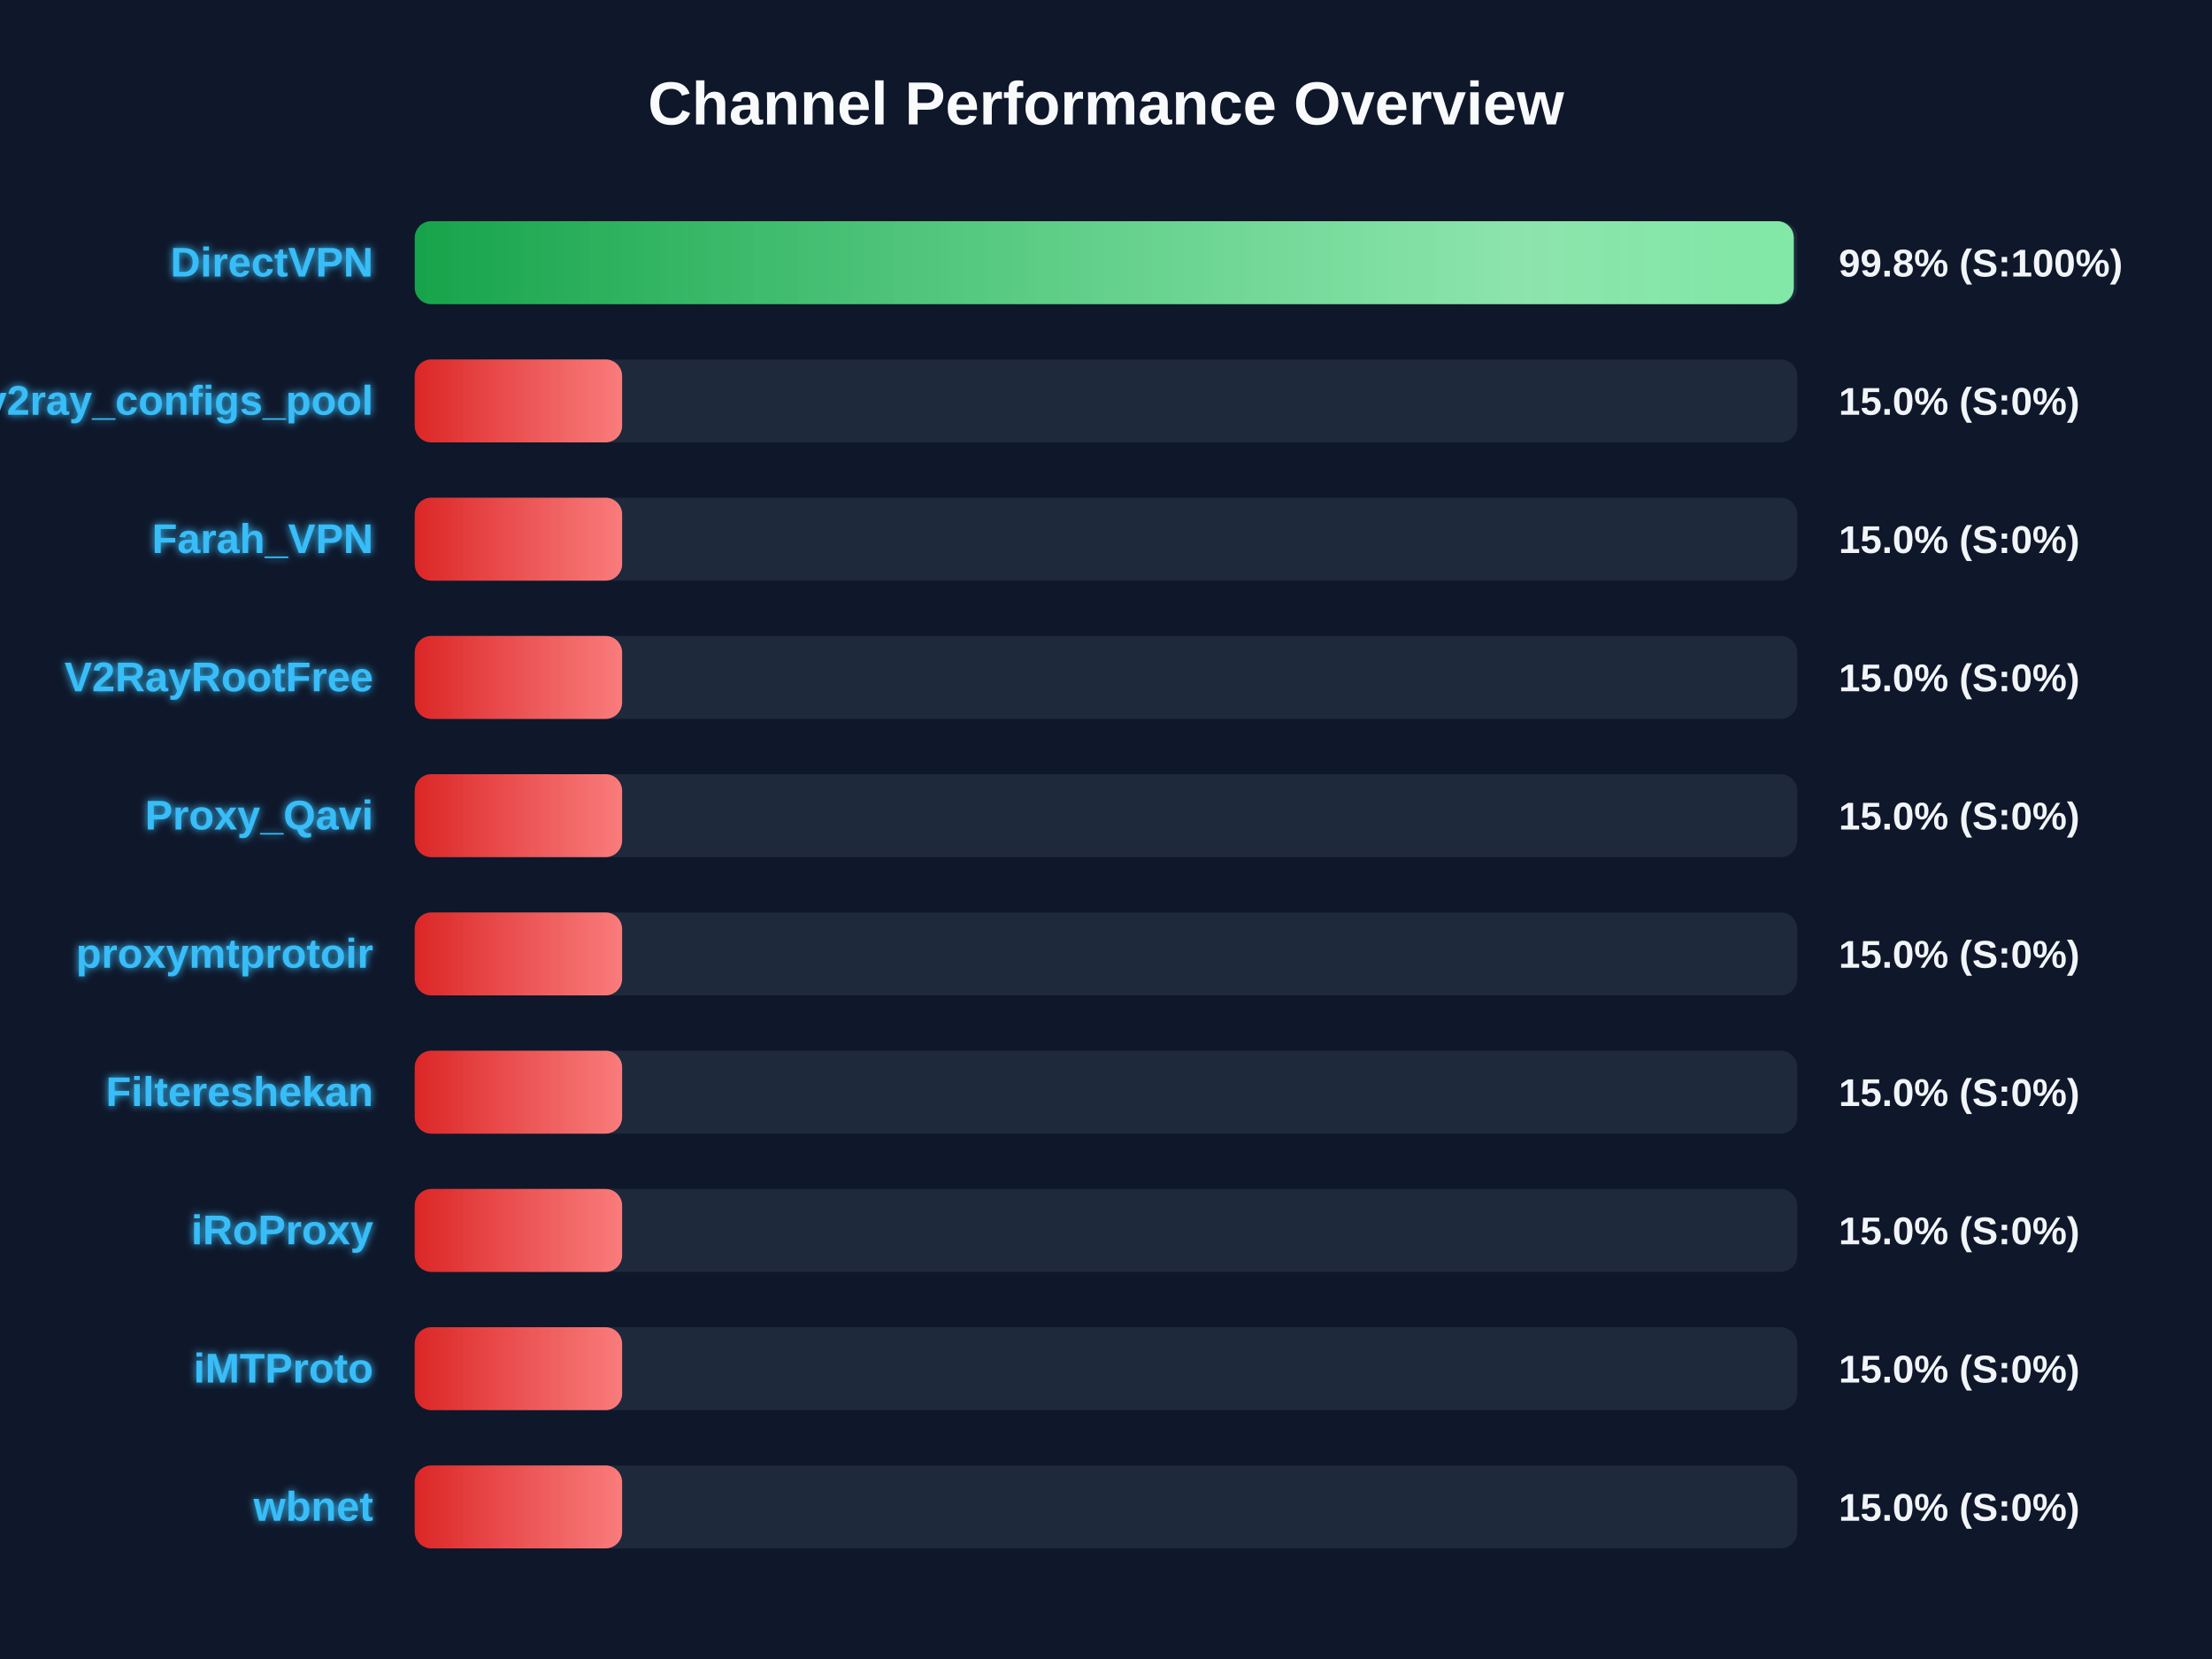
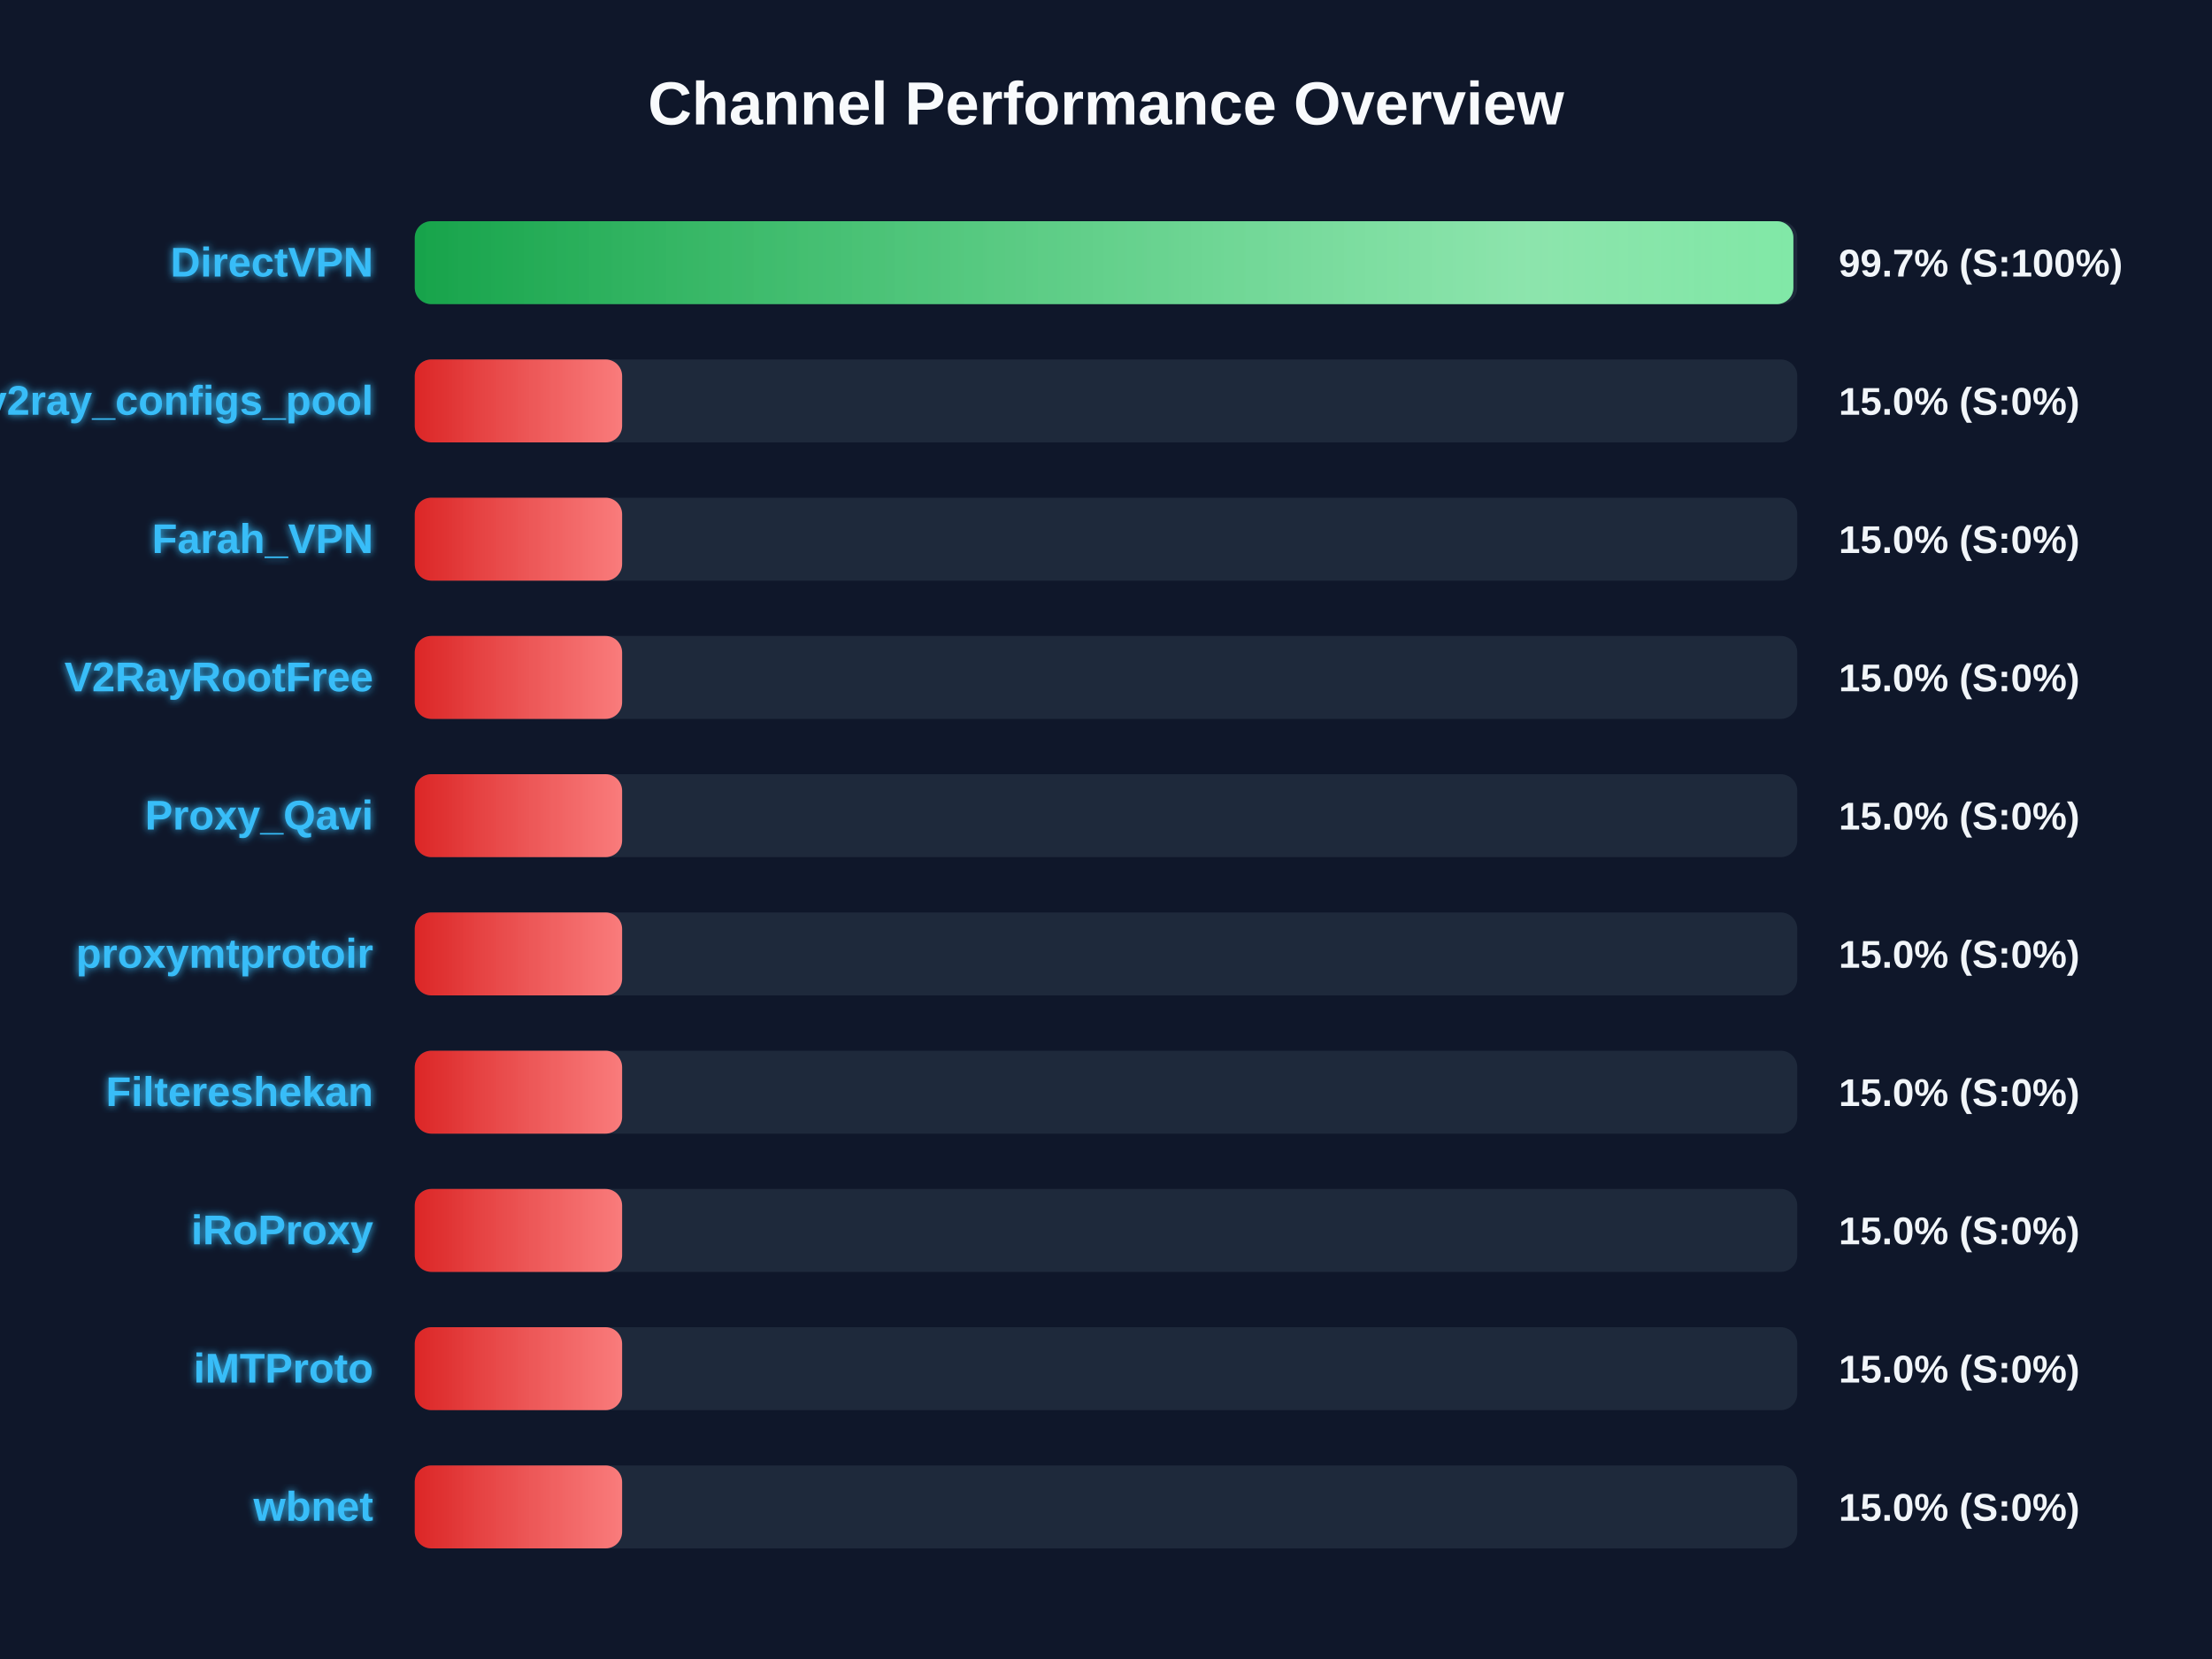
<svg xmlns="http://www.w3.org/2000/svg" width="800" height="600" version="1.1">
  <defs>
    <linearGradient id="grad-green" x1="0%" y1="0%" x2="100%" y2="0%">
      <stop offset="0%" stop-color="#16a34a" />
      <stop offset="100%" stop-color="#4ade80" />
    </linearGradient>
    <linearGradient id="grad-yellow" x1="0%" y1="0%" x2="100%" y2="0%">
      <stop offset="0%" stop-color="#ca8a04" />
      <stop offset="100%" stop-color="#fde047" />
    </linearGradient>
    <linearGradient id="grad-red" x1="0%" y1="0%" x2="100%" y2="0%">
      <stop offset="0%" stop-color="#dc2626" />
      <stop offset="100%" stop-color="#f87171" />
    </linearGradient>
    <linearGradient id="shimmer" x1="0%" y1="0%" x2="100%" y2="0%">
      <stop offset="0%" stop-color="rgba(255,255,255,0)" />
      <stop offset="50%" stop-color="rgba(255,255,255,0.4)" />
      <stop offset="100%" stop-color="rgba(255,255,255,0)" />
    </linearGradient>
    <filter id="glow" x="-20%" y="-20%" width="140%" height="140%">
      <feGaussianBlur stdDeviation="1.5" result="blur" />
      <feComposite in="SourceGraphic" in2="blur" operator="over" />
    </filter>
  </defs>
  <style>
        .bg-rect { fill: #0f172a; }
        .title { font: bold 22px 'Segoe UI', Arial, sans-serif; fill: #f8fafc; }
        .row { font: bold 15px 'Segoe UI', Arial, sans-serif; fill: #38bdf8; filter: url(#glow); }
        .score { font: bold 14px 'Segoe UI', Arial, sans-serif; fill: #f1f5f9; }
        @keyframes shimmer-anim {
            0% { transform: translateX(-100%); }
            100% { transform: translateX(200%); }
        }
        .shimmer-rect {
            animation: shimmer-anim 2.5s infinite linear;
        }
    </style>
  <rect width="100%" height="100%" class="bg-rect" />
  <text x="400" y="45" text-anchor="middle" class="title">Channel Performance Overview</text>
  <rect x="150" y="80" width="500" height="30" fill="#1e293b" rx="6" />
  <clipPath id="clip-0">
-     <rect x="150" y="80" width="498.75" height="30" rx="6" />
+     <rect x="150" y="80" width="498.6" height="30" rx="6" />
  </clipPath>
-   <rect x="150" y="80" width="498.75" height="30" fill="url(#grad-green)" rx="6" />
+   <rect x="150" y="80" width="498.6" height="30" fill="url(#grad-green)" rx="6" />
  <g clip-path="url(#clip-0)">
    <rect x="150" y="80" width="100%" height="30" fill="url(#shimmer)" class="shimmer-rect" />
  </g>
  <text x="135" y="100" text-anchor="end" class="row">DirectVPN</text>
-   <text x="665" y="100" text-anchor="start" class="score">99.8% (S:100%)</text>
+   <text x="665" y="100" text-anchor="start" class="score">99.7% (S:100%)</text>
  <rect x="150" y="130" width="500" height="30" fill="#1e293b" rx="6" />
  <clipPath id="clip-1">
    <rect x="150" y="130" width="75.0" height="30" rx="6" />
  </clipPath>
  <rect x="150" y="130" width="75.0" height="30" fill="url(#grad-red)" rx="6" />
  <g clip-path="url(#clip-1)">
    <rect x="150" y="130" width="100%" height="30" fill="url(#shimmer)" class="shimmer-rect" />
  </g>
  <text x="135" y="150" text-anchor="end" class="row">v2ray_configs_pool</text>
  <text x="665" y="150" text-anchor="start" class="score">15.0% (S:0%)</text>
  <rect x="150" y="180" width="500" height="30" fill="#1e293b" rx="6" />
  <clipPath id="clip-2">
    <rect x="150" y="180" width="75.0" height="30" rx="6" />
  </clipPath>
  <rect x="150" y="180" width="75.0" height="30" fill="url(#grad-red)" rx="6" />
  <g clip-path="url(#clip-2)">
    <rect x="150" y="180" width="100%" height="30" fill="url(#shimmer)" class="shimmer-rect" />
  </g>
  <text x="135" y="200" text-anchor="end" class="row">Farah_VPN</text>
  <text x="665" y="200" text-anchor="start" class="score">15.0% (S:0%)</text>
  <rect x="150" y="230" width="500" height="30" fill="#1e293b" rx="6" />
  <clipPath id="clip-3">
    <rect x="150" y="230" width="75.0" height="30" rx="6" />
  </clipPath>
  <rect x="150" y="230" width="75.0" height="30" fill="url(#grad-red)" rx="6" />
  <g clip-path="url(#clip-3)">
    <rect x="150" y="230" width="100%" height="30" fill="url(#shimmer)" class="shimmer-rect" />
  </g>
  <text x="135" y="250" text-anchor="end" class="row">V2RayRootFree</text>
  <text x="665" y="250" text-anchor="start" class="score">15.0% (S:0%)</text>
  <rect x="150" y="280" width="500" height="30" fill="#1e293b" rx="6" />
  <clipPath id="clip-4">
    <rect x="150" y="280" width="75.0" height="30" rx="6" />
  </clipPath>
  <rect x="150" y="280" width="75.0" height="30" fill="url(#grad-red)" rx="6" />
  <g clip-path="url(#clip-4)">
    <rect x="150" y="280" width="100%" height="30" fill="url(#shimmer)" class="shimmer-rect" />
  </g>
  <text x="135" y="300" text-anchor="end" class="row">Proxy_Qavi</text>
  <text x="665" y="300" text-anchor="start" class="score">15.0% (S:0%)</text>
  <rect x="150" y="330" width="500" height="30" fill="#1e293b" rx="6" />
  <clipPath id="clip-5">
    <rect x="150" y="330" width="75.0" height="30" rx="6" />
  </clipPath>
  <rect x="150" y="330" width="75.0" height="30" fill="url(#grad-red)" rx="6" />
  <g clip-path="url(#clip-5)">
    <rect x="150" y="330" width="100%" height="30" fill="url(#shimmer)" class="shimmer-rect" />
  </g>
  <text x="135" y="350" text-anchor="end" class="row">proxymtprotoir</text>
  <text x="665" y="350" text-anchor="start" class="score">15.0% (S:0%)</text>
  <rect x="150" y="380" width="500" height="30" fill="#1e293b" rx="6" />
  <clipPath id="clip-6">
    <rect x="150" y="380" width="75.0" height="30" rx="6" />
  </clipPath>
  <rect x="150" y="380" width="75.0" height="30" fill="url(#grad-red)" rx="6" />
  <g clip-path="url(#clip-6)">
    <rect x="150" y="380" width="100%" height="30" fill="url(#shimmer)" class="shimmer-rect" />
  </g>
  <text x="135" y="400" text-anchor="end" class="row">Filtereshekan</text>
  <text x="665" y="400" text-anchor="start" class="score">15.0% (S:0%)</text>
  <rect x="150" y="430" width="500" height="30" fill="#1e293b" rx="6" />
  <clipPath id="clip-7">
    <rect x="150" y="430" width="75.0" height="30" rx="6" />
  </clipPath>
  <rect x="150" y="430" width="75.0" height="30" fill="url(#grad-red)" rx="6" />
  <g clip-path="url(#clip-7)">
    <rect x="150" y="430" width="100%" height="30" fill="url(#shimmer)" class="shimmer-rect" />
  </g>
  <text x="135" y="450" text-anchor="end" class="row">iRoProxy</text>
  <text x="665" y="450" text-anchor="start" class="score">15.0% (S:0%)</text>
  <rect x="150" y="480" width="500" height="30" fill="#1e293b" rx="6" />
  <clipPath id="clip-8">
    <rect x="150" y="480" width="75.0" height="30" rx="6" />
  </clipPath>
  <rect x="150" y="480" width="75.0" height="30" fill="url(#grad-red)" rx="6" />
  <g clip-path="url(#clip-8)">
    <rect x="150" y="480" width="100%" height="30" fill="url(#shimmer)" class="shimmer-rect" />
  </g>
  <text x="135" y="500" text-anchor="end" class="row">iMTProto</text>
  <text x="665" y="500" text-anchor="start" class="score">15.0% (S:0%)</text>
  <rect x="150" y="530" width="500" height="30" fill="#1e293b" rx="6" />
  <clipPath id="clip-9">
    <rect x="150" y="530" width="75.0" height="30" rx="6" />
  </clipPath>
  <rect x="150" y="530" width="75.0" height="30" fill="url(#grad-red)" rx="6" />
  <g clip-path="url(#clip-9)">
    <rect x="150" y="530" width="100%" height="30" fill="url(#shimmer)" class="shimmer-rect" />
  </g>
  <text x="135" y="550" text-anchor="end" class="row">wbnet</text>
  <text x="665" y="550" text-anchor="start" class="score">15.0% (S:0%)</text>
</svg>
